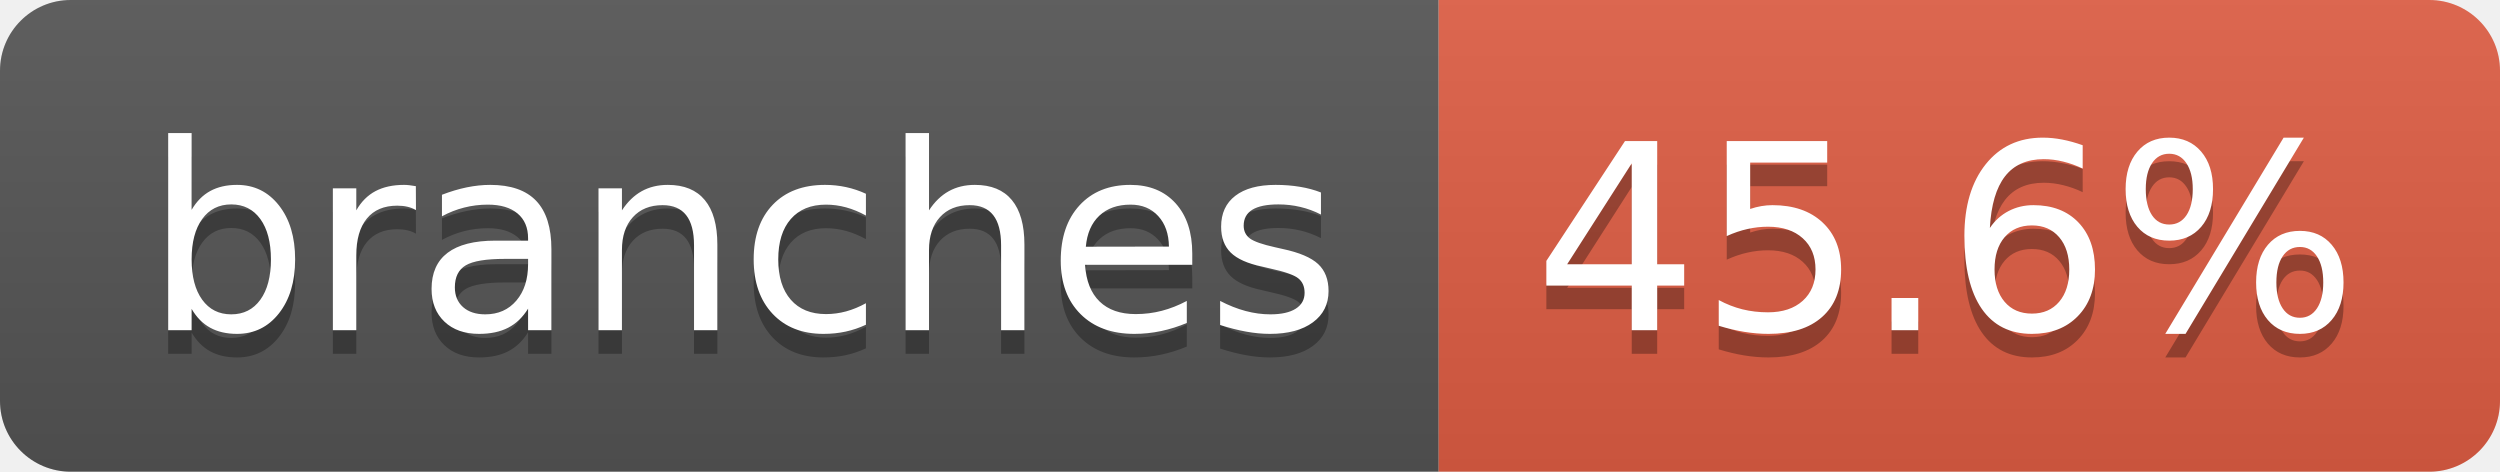
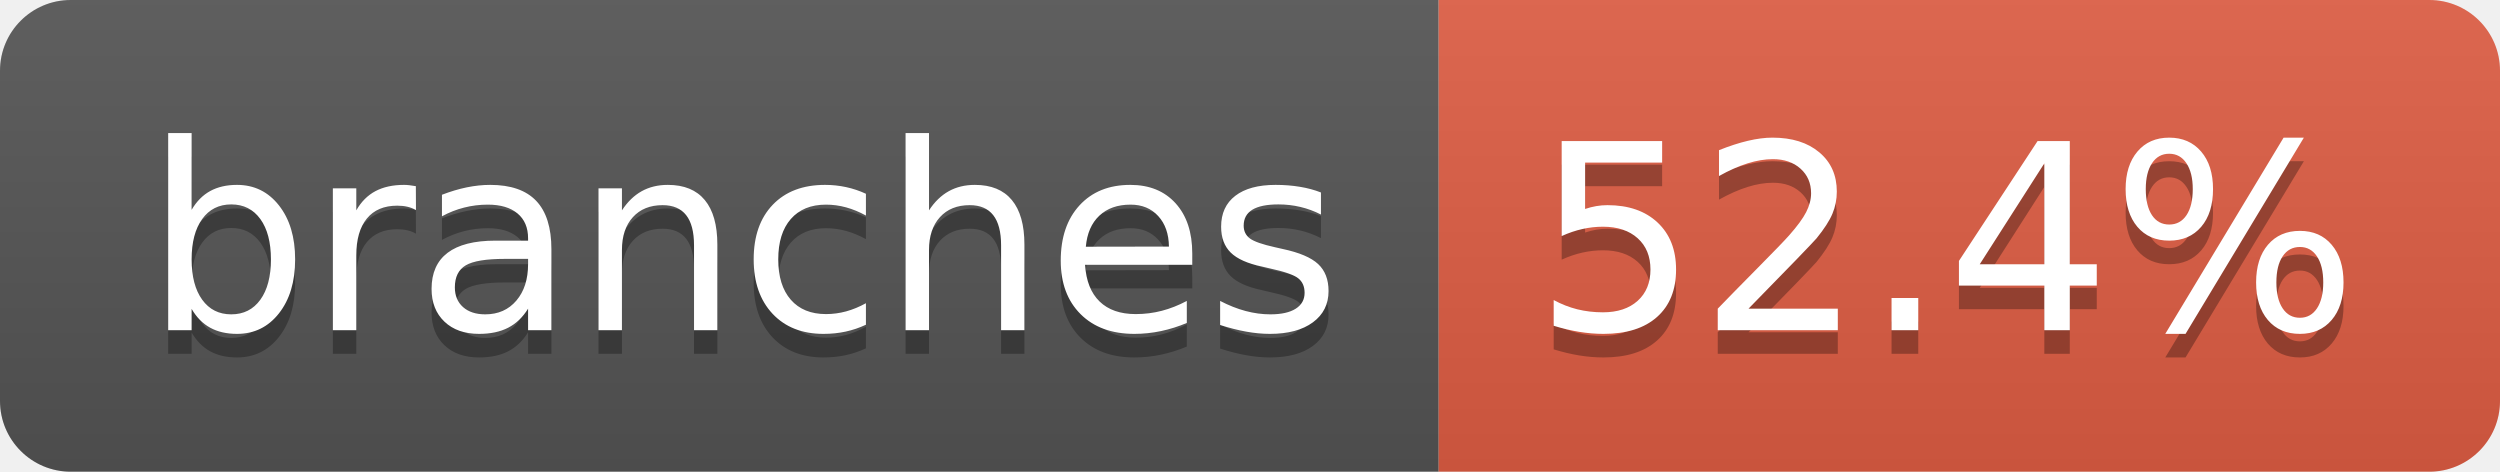
- <svg xmlns="http://www.w3.org/2000/svg" width="106" height="20" role="img" aria-label="branches: 45.6%">
+ <svg xmlns="http://www.w3.org/2000/svg" width="106" height="20" role="img" aria-label="branches: 52.4%">
  <linearGradient id="s" x2="0" y2="100%">
    <stop offset="0" stop-color="#bbb" stop-opacity=".1" />
    <stop offset="1" stop-opacity=".1" />
  </linearGradient>
  <clipPath id="r">
    <rect width="106" height="20" rx="3" fill="#fff" />
  </clipPath>
  <g clip-path="url(#r)">
    <rect width="61" height="20" fill="#555" />
    <rect x="61" width="45" height="20" fill="#e05d44" />
    <rect width="106" height="20" fill="url(#s)" />
  </g>
  <g fill="#fff" text-anchor="middle" font-family="Verdana,Geneva,DejaVu Sans,sans-serif" text-rendering="geometricPrecision" font-size="110">
    <text aria-hidden="true" x="315" y="150" fill="#010101" fill-opacity=".3" transform="scale(.1)" textLength="507">branches</text>
    <text x="315" y="140" transform="scale(.1)" fill="#fff" textLength="507">branches</text>
-     <text aria-hidden="true" x="825" y="150" fill="#010101" fill-opacity=".3" transform="scale(.1)" textLength="350">45.6%</text>
-     <text x="825" y="140" transform="scale(.1)" fill="#fff" textLength="350">45.6%</text>
+     <text aria-hidden="true" x="825" y="150" fill="#010101" fill-opacity=".3" transform="scale(.1)" textLength="350">52.4%</text>
+     <text x="825" y="140" transform="scale(.1)" fill="#fff" textLength="350">52.4%</text>
  </g>
</svg>
